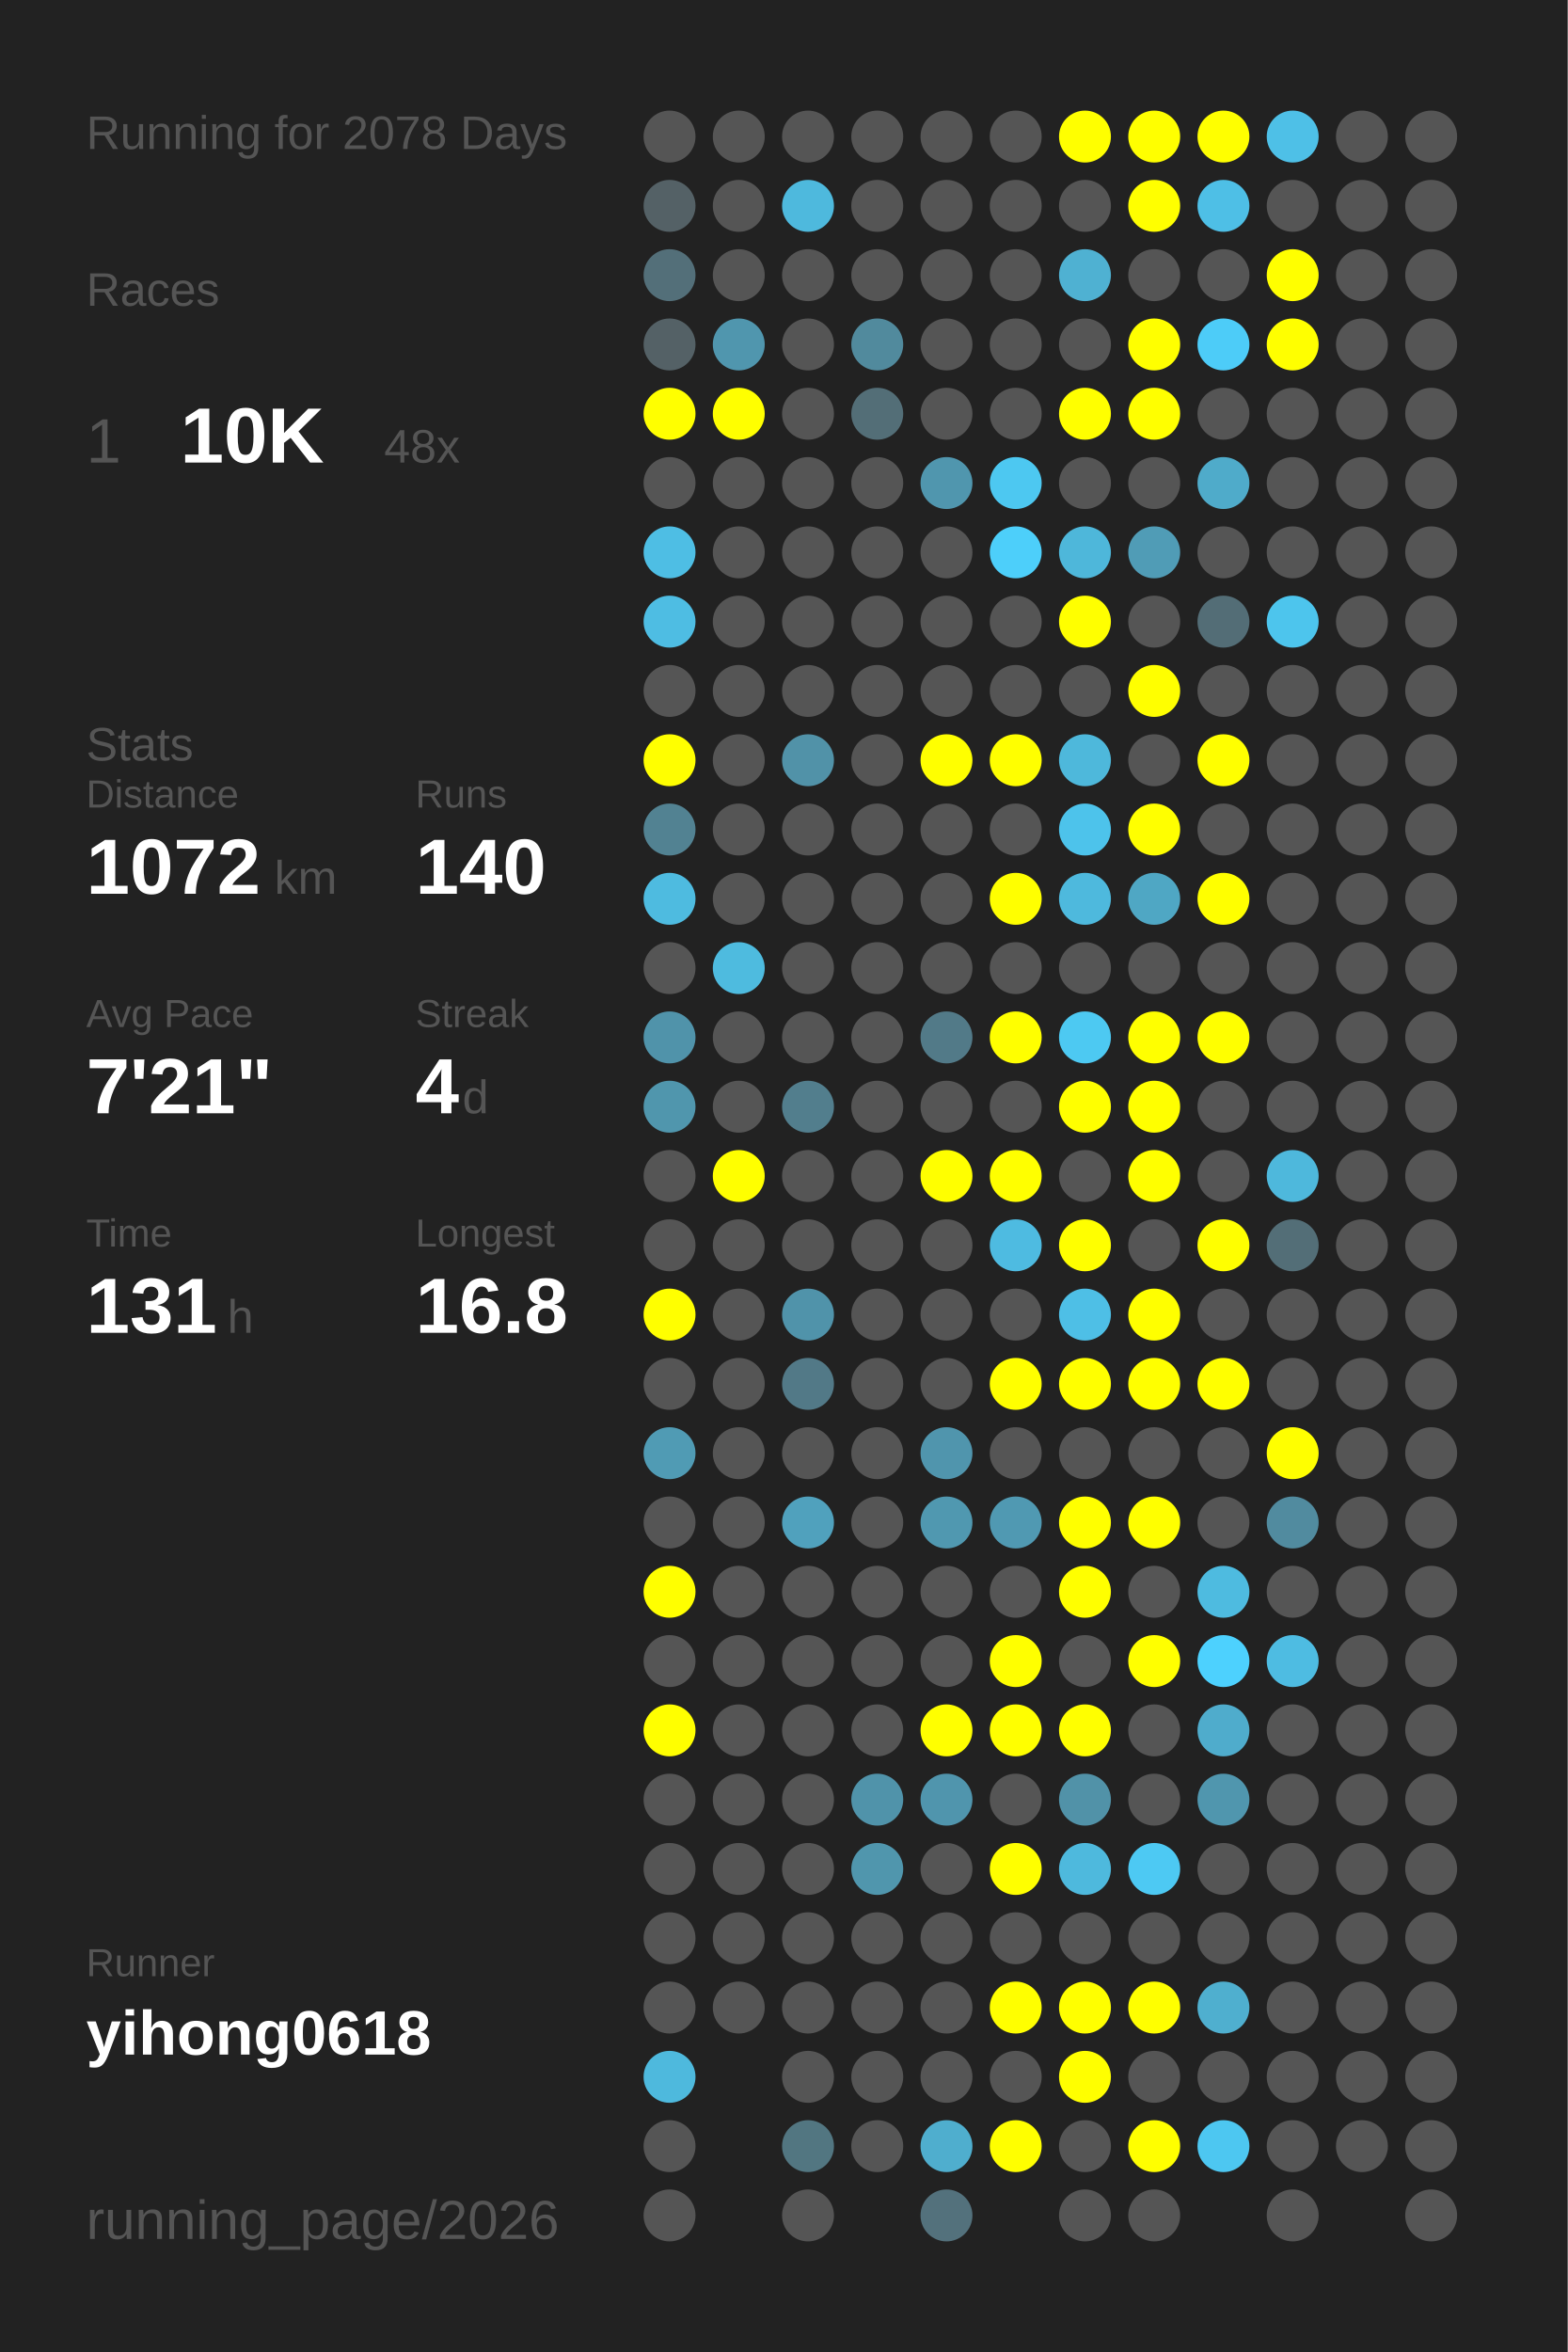
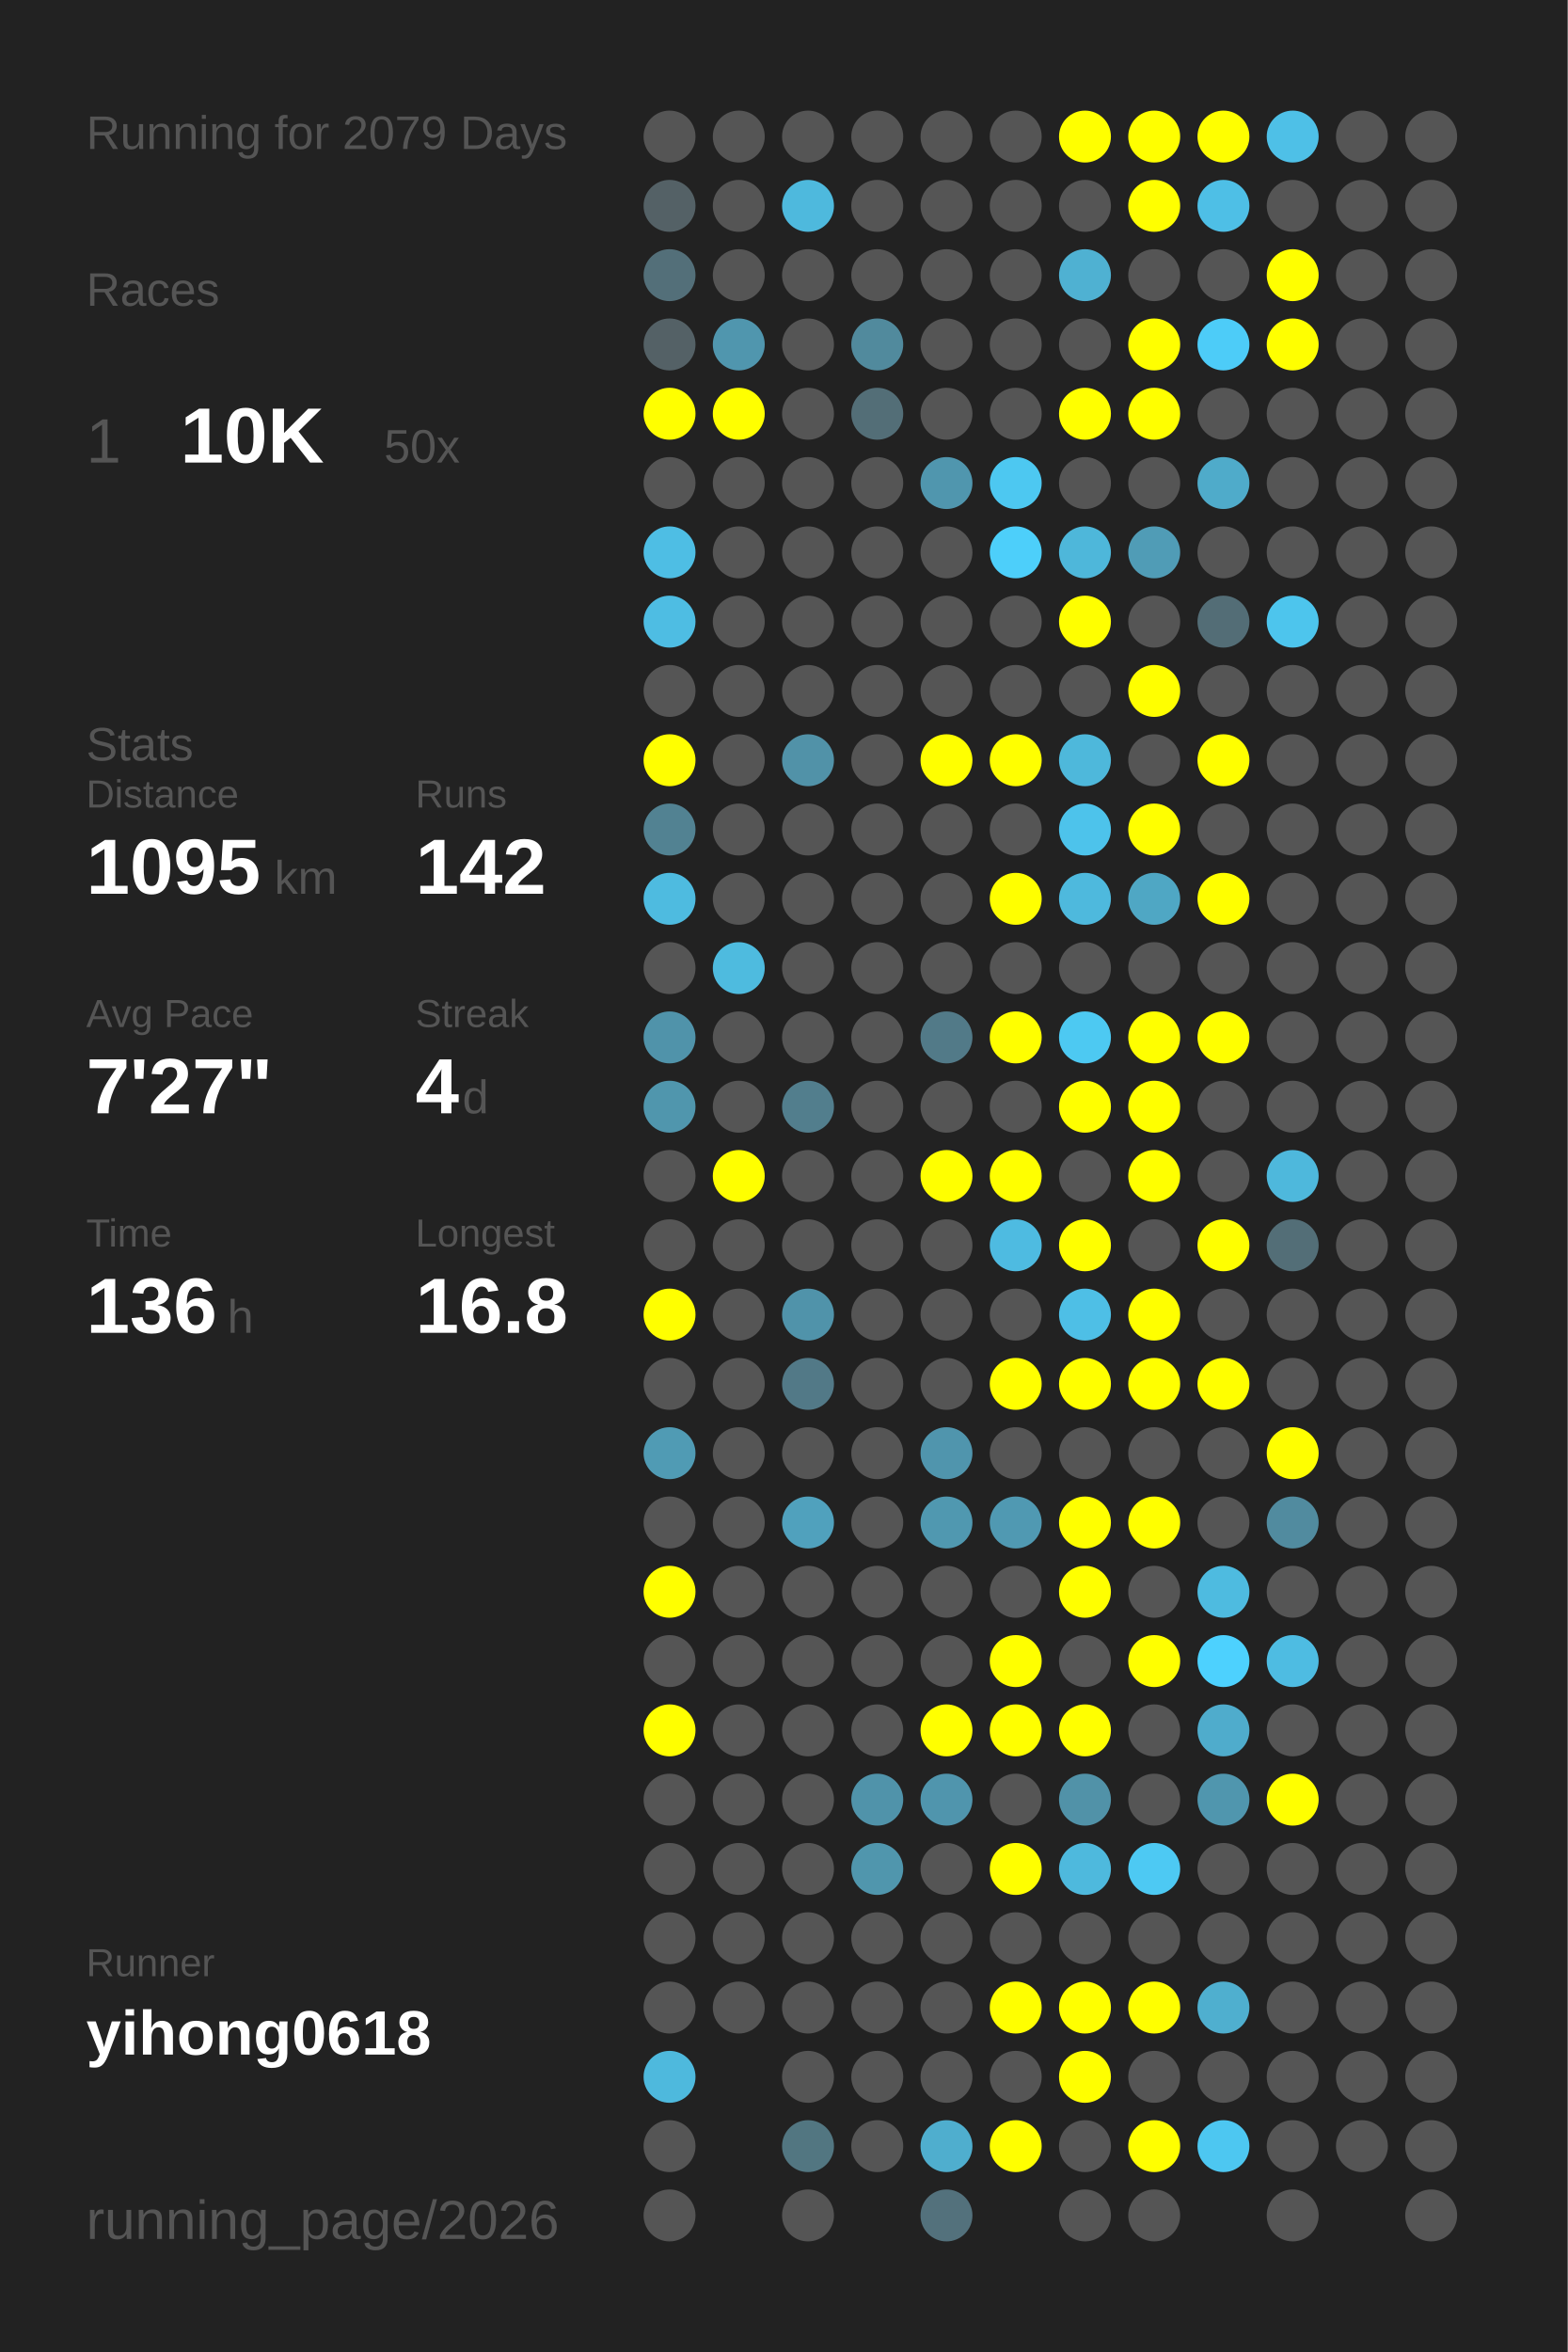
<svg xmlns="http://www.w3.org/2000/svg" baseProfile="full" height="300mm" version="1.1" viewBox="0,0,200,300" width="200mm">
  <defs />
  <rect fill="#222222" height="300" width="200" x="0" y="0" />
-   <text fill="#555555" style="font-size:6px; font-family:Arial;" x="11" y="19">Running for 2078 Days</text>
+   <text fill="#555555" style="font-size:6px; font-family:Arial;" x="11" y="19">Running for 2079 Days</text>
  <text fill="#555555" style="font-size:6px; font-family:Arial;" x="11" y="39">Races</text>
  <text fill="#555555" style="font-size:8px; font-family:Arial;" x="11" y="59">1</text>
  <text fill="#FFFFFF" style="font-size:10px; font-family:Arial; font-weight:bold;" x="23" y="59">10K</text>
-   <text fill="#555555" style="font-size:6px; font-family:Arial;" x="49" y="59">48x</text>
+   <text fill="#555555" style="font-size:6px; font-family:Arial;" x="49" y="59">50x</text>
  <text fill="#555555" style="font-size:6px; font-family:Arial;" x="11" y="97">Stats</text>
  <text fill="#555555" style="font-size:5px; font-family:Arial;" x="11" y="103">Distance</text>
-   <text fill="#FFFFFF" style="font-size:10px; font-family:Arial; font-weight:bold;" x="11" y="114">1072</text>
+   <text fill="#FFFFFF" style="font-size:10px; font-family:Arial; font-weight:bold;" x="11" y="114">1095</text>
  <text fill="#555555" style="font-size:6px; font-family:Arial;" x="35" y="114">km</text>
  <text fill="#555555" style="font-size:5px; font-family:Arial;" x="53" y="103">Runs</text>
-   <text fill="#FFFFFF" style="font-size:10px; font-family:Arial; font-weight:bold;" x="53" y="114">140</text>
+   <text fill="#FFFFFF" style="font-size:10px; font-family:Arial; font-weight:bold;" x="53" y="114">142</text>
  <text fill="#555555" style="font-size:5px; font-family:Arial;" x="11" y="131">Avg Pace</text>
-   <text fill="#FFFFFF" style="font-size:10px; font-family:Arial; font-weight:bold;" x="11" y="142">7'21"</text>
+   <text fill="#FFFFFF" style="font-size:10px; font-family:Arial; font-weight:bold;" x="11" y="142">7'27"</text>
  <text fill="#555555" style="font-size:5px; font-family:Arial;" x="53" y="131">Streak</text>
  <text fill="#FFFFFF" style="font-size:10px; font-family:Arial; font-weight:bold;" x="53" y="142">4</text>
  <text fill="#555555" style="font-size:6px; font-family:Arial;" x="59" y="142">d</text>
  <text fill="#555555" style="font-size:5px; font-family:Arial;" x="11" y="159">Time</text>
-   <text fill="#FFFFFF" style="font-size:10px; font-family:Arial; font-weight:bold;" x="11" y="170">131</text>
+   <text fill="#FFFFFF" style="font-size:10px; font-family:Arial; font-weight:bold;" x="11" y="170">136</text>
  <text fill="#555555" style="font-size:6px; font-family:Arial;" x="29" y="170">h</text>
  <text fill="#555555" style="font-size:5px; font-family:Arial;" x="53" y="159">Longest</text>
  <text fill="#FFFFFF" style="font-size:10px; font-family:Arial; font-weight:bold;" x="53" y="170">16.8</text>
  <text fill="#555555" style="font-size:5px; font-family:Arial;" x="11" y="252.065">Runner</text>
  <text fill="#FFFFFF" style="font-size:8px; font-family:Arial; font-weight:bold;" x="11" y="262.065">yihong0618</text>
  <text fill="#555555" style="font-size:7px; font-family:Arial;" x="11" y="285.581">running_page/2026</text>
  <circle cx="85.417" cy="17.419" fill="#555555" r="3.312" />
  <circle cx="85.417" cy="26.258" fill="#546166" r="3.312" />
  <circle cx="85.417" cy="35.097" fill="#536f79" r="3.312" />
  <circle cx="85.417" cy="43.935" fill="#546166" r="3.312" />
  <circle cx="85.417" cy="52.774" fill="#FFFF00" r="3.312" />
  <circle cx="85.417" cy="61.613" fill="#555555" r="3.312" />
  <circle cx="85.417" cy="70.452" fill="#4ebee4" r="3.312" />
  <circle cx="85.417" cy="79.29" fill="#4ebde3" r="3.312" />
  <circle cx="85.417" cy="88.129" fill="#555555" r="3.312" />
  <circle cx="85.417" cy="96.968" fill="#FFFF00" r="3.312" />
  <circle cx="85.417" cy="105.806" fill="#528292" r="3.312" />
  <circle cx="85.417" cy="114.645" fill="#4ebbe0" r="3.312" />
  <circle cx="85.417" cy="123.484" fill="#555555" r="3.312" />
  <circle cx="85.417" cy="132.323" fill="#5093aa" r="3.312" />
  <circle cx="85.417" cy="141.161" fill="#5096ad" r="3.312" />
  <circle cx="85.417" cy="150" fill="#555555" r="3.312" />
  <circle cx="85.417" cy="158.839" fill="#555555" r="3.312" />
  <circle cx="85.417" cy="167.677" fill="#FFFF00" r="3.312" />
  <circle cx="85.417" cy="176.516" fill="#555555" r="3.312" />
  <circle cx="85.417" cy="185.355" fill="#509bb4" r="3.312" />
  <circle cx="85.417" cy="194.194" fill="#555555" r="3.312" />
  <circle cx="85.417" cy="203.032" fill="#FFFF00" r="3.312" />
  <circle cx="85.417" cy="211.871" fill="#555555" r="3.312" />
  <circle cx="85.417" cy="220.71" fill="#FFFF00" r="3.312" />
  <circle cx="85.417" cy="229.548" fill="#555555" r="3.312" />
  <circle cx="85.417" cy="238.387" fill="#555555" r="3.312" />
  <circle cx="85.417" cy="247.226" fill="#555555" r="3.312" />
  <circle cx="85.417" cy="256.065" fill="#555555" r="3.312" />
  <circle cx="85.417" cy="264.903" fill="#4eb9dd" r="3.312" />
  <circle cx="85.417" cy="273.742" fill="#555555" r="3.312" />
  <circle cx="85.417" cy="282.581" fill="#555555" r="3.312" />
  <circle cx="94.25" cy="17.419" fill="#555555" r="3.312" />
  <circle cx="94.25" cy="26.258" fill="#555555" r="3.312" />
  <circle cx="94.25" cy="35.097" fill="#555555" r="3.312" />
  <circle cx="94.25" cy="43.935" fill="#5096ae" r="3.312" />
  <circle cx="94.25" cy="52.774" fill="#FFFF00" r="3.312" />
  <circle cx="94.25" cy="61.613" fill="#555555" r="3.312" />
  <circle cx="94.25" cy="70.452" fill="#555555" r="3.312" />
  <circle cx="94.25" cy="79.29" fill="#555555" r="3.312" />
  <circle cx="94.25" cy="88.129" fill="#555555" r="3.312" />
  <circle cx="94.25" cy="96.968" fill="#555555" r="3.312" />
  <circle cx="94.25" cy="105.806" fill="#555555" r="3.312" />
  <circle cx="94.25" cy="114.645" fill="#555555" r="3.312" />
  <circle cx="94.25" cy="123.484" fill="#4ebbdf" r="3.312" />
  <circle cx="94.25" cy="132.323" fill="#555555" r="3.312" />
  <circle cx="94.25" cy="141.161" fill="#555555" r="3.312" />
  <circle cx="94.25" cy="150" fill="#FFFF00" r="3.312" />
  <circle cx="94.25" cy="158.839" fill="#555555" r="3.312" />
  <circle cx="94.25" cy="167.677" fill="#555555" r="3.312" />
  <circle cx="94.25" cy="176.516" fill="#555555" r="3.312" />
  <circle cx="94.25" cy="185.355" fill="#555555" r="3.312" />
  <circle cx="94.25" cy="194.194" fill="#555555" r="3.312" />
  <circle cx="94.25" cy="203.032" fill="#555555" r="3.312" />
  <circle cx="94.25" cy="211.871" fill="#555555" r="3.312" />
  <circle cx="94.25" cy="220.71" fill="#555555" r="3.312" />
  <circle cx="94.25" cy="229.548" fill="#555555" r="3.312" />
  <circle cx="94.25" cy="238.387" fill="#555555" r="3.312" />
  <circle cx="94.25" cy="247.226" fill="#555555" r="3.312" />
  <circle cx="94.25" cy="256.065" fill="#555555" r="3.312" />
  <circle cx="103.083" cy="17.419" fill="#555555" r="3.312" />
  <circle cx="103.083" cy="26.258" fill="#4eb9dd" r="3.312" />
  <circle cx="103.083" cy="35.097" fill="#555555" r="3.312" />
  <circle cx="103.083" cy="43.935" fill="#555555" r="3.312" />
  <circle cx="103.083" cy="52.774" fill="#555555" r="3.312" />
  <circle cx="103.083" cy="61.613" fill="#555555" r="3.312" />
  <circle cx="103.083" cy="70.452" fill="#555555" r="3.312" />
  <circle cx="103.083" cy="79.29" fill="#555555" r="3.312" />
  <circle cx="103.083" cy="88.129" fill="#555555" r="3.312" />
  <circle cx="103.083" cy="96.968" fill="#5192a8" r="3.312" />
  <circle cx="103.083" cy="105.806" fill="#555555" r="3.312" />
  <circle cx="103.083" cy="114.645" fill="#555555" r="3.312" />
  <circle cx="103.083" cy="123.484" fill="#555555" r="3.312" />
  <circle cx="103.083" cy="132.323" fill="#555555" r="3.312" />
  <circle cx="103.083" cy="141.161" fill="#527e8d" r="3.312" />
  <circle cx="103.083" cy="150" fill="#555555" r="3.312" />
  <circle cx="103.083" cy="158.839" fill="#555555" r="3.312" />
  <circle cx="103.083" cy="167.677" fill="#5093aa" r="3.312" />
  <circle cx="103.083" cy="176.516" fill="#527987" r="3.312" />
  <circle cx="103.083" cy="185.355" fill="#555555" r="3.312" />
  <circle cx="103.083" cy="194.194" fill="#50a1bd" r="3.312" />
  <circle cx="103.083" cy="203.032" fill="#555555" r="3.312" />
  <circle cx="103.083" cy="211.871" fill="#555555" r="3.312" />
  <circle cx="103.083" cy="220.71" fill="#555555" r="3.312" />
  <circle cx="103.083" cy="229.548" fill="#555555" r="3.312" />
  <circle cx="103.083" cy="238.387" fill="#555555" r="3.312" />
  <circle cx="103.083" cy="247.226" fill="#555555" r="3.312" />
  <circle cx="103.083" cy="256.065" fill="#555555" r="3.312" />
  <circle cx="103.083" cy="264.903" fill="#555555" r="3.312" />
  <circle cx="103.083" cy="273.742" fill="#527681" r="3.312" />
  <circle cx="103.083" cy="282.581" fill="#555555" r="3.312" />
  <circle cx="111.917" cy="17.419" fill="#555555" r="3.312" />
  <circle cx="111.917" cy="26.258" fill="#555555" r="3.312" />
  <circle cx="111.917" cy="35.097" fill="#555555" r="3.312" />
  <circle cx="111.917" cy="43.935" fill="#518a9d" r="3.312" />
  <circle cx="111.917" cy="52.774" fill="#536e77" r="3.312" />
  <circle cx="111.917" cy="61.613" fill="#555555" r="3.312" />
  <circle cx="111.917" cy="70.452" fill="#555555" r="3.312" />
  <circle cx="111.917" cy="79.29" fill="#555555" r="3.312" />
  <circle cx="111.917" cy="88.129" fill="#555555" r="3.312" />
  <circle cx="111.917" cy="96.968" fill="#555555" r="3.312" />
  <circle cx="111.917" cy="105.806" fill="#555555" r="3.312" />
  <circle cx="111.917" cy="114.645" fill="#555555" r="3.312" />
  <circle cx="111.917" cy="123.484" fill="#555555" r="3.312" />
  <circle cx="111.917" cy="132.323" fill="#555555" r="3.312" />
  <circle cx="111.917" cy="141.161" fill="#555555" r="3.312" />
  <circle cx="111.917" cy="150" fill="#555555" r="3.312" />
  <circle cx="111.917" cy="158.839" fill="#555555" r="3.312" />
  <circle cx="111.917" cy="167.677" fill="#555555" r="3.312" />
  <circle cx="111.917" cy="176.516" fill="#555555" r="3.312" />
  <circle cx="111.917" cy="185.355" fill="#555555" r="3.312" />
  <circle cx="111.917" cy="194.194" fill="#555555" r="3.312" />
  <circle cx="111.917" cy="203.032" fill="#555555" r="3.312" />
  <circle cx="111.917" cy="211.871" fill="#555555" r="3.312" />
  <circle cx="111.917" cy="220.71" fill="#555555" r="3.312" />
  <circle cx="111.917" cy="229.548" fill="#5093aa" r="3.312" />
  <circle cx="111.917" cy="238.387" fill="#5096ad" r="3.312" />
  <circle cx="111.917" cy="247.226" fill="#555555" r="3.312" />
  <circle cx="111.917" cy="256.065" fill="#555555" r="3.312" />
  <circle cx="111.917" cy="264.903" fill="#555555" r="3.312" />
  <circle cx="111.917" cy="273.742" fill="#555555" r="3.312" />
  <circle cx="120.75" cy="17.419" fill="#555555" r="3.312" />
  <circle cx="120.75" cy="26.258" fill="#555555" r="3.312" />
  <circle cx="120.75" cy="35.097" fill="#555555" r="3.312" />
  <circle cx="120.75" cy="43.935" fill="#555555" r="3.312" />
  <circle cx="120.75" cy="52.774" fill="#555555" r="3.312" />
  <circle cx="120.75" cy="61.613" fill="#5096ae" r="3.312" />
  <circle cx="120.75" cy="70.452" fill="#555555" r="3.312" />
  <circle cx="120.75" cy="79.29" fill="#555555" r="3.312" />
  <circle cx="120.75" cy="88.129" fill="#555555" r="3.312" />
  <circle cx="120.75" cy="96.968" fill="#FFFF00" r="3.312" />
  <circle cx="120.75" cy="105.806" fill="#555555" r="3.312" />
  <circle cx="120.75" cy="114.645" fill="#555555" r="3.312" />
  <circle cx="120.75" cy="123.484" fill="#555555" r="3.312" />
  <circle cx="120.75" cy="132.323" fill="#527a88" r="3.312" />
  <circle cx="120.75" cy="141.161" fill="#555555" r="3.312" />
  <circle cx="120.75" cy="150" fill="#FFFF00" r="3.312" />
  <circle cx="120.75" cy="158.839" fill="#555555" r="3.312" />
  <circle cx="120.75" cy="167.677" fill="#555555" r="3.312" />
  <circle cx="120.75" cy="176.516" fill="#555555" r="3.312" />
  <circle cx="120.75" cy="185.355" fill="#5095ad" r="3.312" />
  <circle cx="120.75" cy="194.194" fill="#5098b0" r="3.312" />
  <circle cx="120.75" cy="203.032" fill="#555555" r="3.312" />
  <circle cx="120.75" cy="211.871" fill="#555555" r="3.312" />
  <circle cx="120.75" cy="220.71" fill="#FFFF00" r="3.312" />
  <circle cx="120.75" cy="229.548" fill="#5095ad" r="3.312" />
  <circle cx="120.75" cy="238.387" fill="#555555" r="3.312" />
  <circle cx="120.75" cy="247.226" fill="#555555" r="3.312" />
  <circle cx="120.75" cy="256.065" fill="#555555" r="3.312" />
  <circle cx="120.75" cy="264.903" fill="#555555" r="3.312" />
  <circle cx="120.75" cy="273.742" fill="#4faece" r="3.312" />
  <circle cx="120.75" cy="282.581" fill="#53717c" r="3.312" />
  <circle cx="129.583" cy="17.419" fill="#555555" r="3.312" />
  <circle cx="129.583" cy="26.258" fill="#555555" r="3.312" />
  <circle cx="129.583" cy="35.097" fill="#555555" r="3.312" />
  <circle cx="129.583" cy="43.935" fill="#555555" r="3.312" />
  <circle cx="129.583" cy="52.774" fill="#555555" r="3.312" />
  <circle cx="129.583" cy="61.613" fill="#4dc8f1" r="3.312" />
  <circle cx="129.583" cy="70.452" fill="#4dcffa" r="3.312" />
  <circle cx="129.583" cy="79.29" fill="#555555" r="3.312" />
  <circle cx="129.583" cy="88.129" fill="#555555" r="3.312" />
  <circle cx="129.583" cy="96.968" fill="#FFFF00" r="3.312" />
  <circle cx="129.583" cy="105.806" fill="#555555" r="3.312" />
  <circle cx="129.583" cy="114.645" fill="#FFFF00" r="3.312" />
  <circle cx="129.583" cy="123.484" fill="#555555" r="3.312" />
  <circle cx="129.583" cy="132.323" fill="#FFFF00" r="3.312" />
  <circle cx="129.583" cy="141.161" fill="#555555" r="3.312" />
  <circle cx="129.583" cy="150" fill="#FFFF00" r="3.312" />
  <circle cx="129.583" cy="158.839" fill="#4ebbe1" r="3.312" />
  <circle cx="129.583" cy="167.677" fill="#555555" r="3.312" />
  <circle cx="129.583" cy="176.516" fill="#FFFF00" r="3.312" />
  <circle cx="129.583" cy="185.355" fill="#555555" r="3.312" />
  <circle cx="129.583" cy="194.194" fill="#5099b2" r="3.312" />
  <circle cx="129.583" cy="203.032" fill="#555555" r="3.312" />
  <circle cx="129.583" cy="211.871" fill="#FFFF00" r="3.312" />
  <circle cx="129.583" cy="220.71" fill="#FFFF00" r="3.312" />
  <circle cx="129.583" cy="229.548" fill="#555555" r="3.312" />
  <circle cx="129.583" cy="238.387" fill="#FFFF00" r="3.312" />
  <circle cx="129.583" cy="247.226" fill="#555555" r="3.312" />
  <circle cx="129.583" cy="256.065" fill="#FFFF00" r="3.312" />
  <circle cx="129.583" cy="264.903" fill="#555555" r="3.312" />
  <circle cx="129.583" cy="273.742" fill="#FFFF00" r="3.312" />
  <circle cx="138.417" cy="17.419" fill="#FFFF00" r="3.312" />
  <circle cx="138.417" cy="26.258" fill="#555555" r="3.312" />
  <circle cx="138.417" cy="35.097" fill="#4fb1d2" r="3.312" />
  <circle cx="138.417" cy="43.935" fill="#555555" r="3.312" />
  <circle cx="138.417" cy="52.774" fill="#FFFF00" r="3.312" />
  <circle cx="138.417" cy="61.613" fill="#555555" r="3.312" />
  <circle cx="138.417" cy="70.452" fill="#4eb7da" r="3.312" />
  <circle cx="138.417" cy="79.29" fill="#FFFF00" r="3.312" />
  <circle cx="138.417" cy="88.129" fill="#555555" r="3.312" />
  <circle cx="138.417" cy="96.968" fill="#4eb8db" r="3.312" />
  <circle cx="138.417" cy="105.806" fill="#4dc3eb" r="3.312" />
  <circle cx="138.417" cy="114.645" fill="#4eb9dd" r="3.312" />
  <circle cx="138.417" cy="123.484" fill="#555555" r="3.312" />
  <circle cx="138.417" cy="132.323" fill="#4dc9f2" r="3.312" />
  <circle cx="138.417" cy="141.161" fill="#FFFF00" r="3.312" />
  <circle cx="138.417" cy="150" fill="#555555" r="3.312" />
  <circle cx="138.417" cy="158.839" fill="#FFFF00" r="3.312" />
  <circle cx="138.417" cy="167.677" fill="#4ebfe6" r="3.312" />
  <circle cx="138.417" cy="176.516" fill="#FFFF00" r="3.312" />
  <circle cx="138.417" cy="185.355" fill="#555555" r="3.312" />
  <circle cx="138.417" cy="194.194" fill="#FFFF00" r="3.312" />
  <circle cx="138.417" cy="203.032" fill="#FFFF00" r="3.312" />
  <circle cx="138.417" cy="211.871" fill="#555555" r="3.312" />
  <circle cx="138.417" cy="220.71" fill="#FFFF00" r="3.312" />
  <circle cx="138.417" cy="229.548" fill="#5192a8" r="3.312" />
  <circle cx="138.417" cy="238.387" fill="#4eb9dd" r="3.312" />
  <circle cx="138.417" cy="247.226" fill="#555555" r="3.312" />
  <circle cx="138.417" cy="256.065" fill="#FFFF00" r="3.312" />
  <circle cx="138.417" cy="264.903" fill="#FFFF00" r="3.312" />
  <circle cx="138.417" cy="273.742" fill="#555555" r="3.312" />
  <circle cx="138.417" cy="282.581" fill="#555555" r="3.312" />
  <circle cx="147.25" cy="17.419" fill="#FFFF00" r="3.312" />
  <circle cx="147.25" cy="26.258" fill="#FFFF00" r="3.312" />
  <circle cx="147.25" cy="35.097" fill="#555555" r="3.312" />
  <circle cx="147.25" cy="43.935" fill="#FFFF00" r="3.312" />
  <circle cx="147.25" cy="52.774" fill="#FFFF00" r="3.312" />
  <circle cx="147.25" cy="61.613" fill="#555555" r="3.312" />
  <circle cx="147.25" cy="70.452" fill="#509cb6" r="3.312" />
  <circle cx="147.25" cy="79.29" fill="#555555" r="3.312" />
  <circle cx="147.25" cy="88.129" fill="#FFFF00" r="3.312" />
  <circle cx="147.25" cy="96.968" fill="#555555" r="3.312" />
  <circle cx="147.25" cy="105.806" fill="#FFFF00" r="3.312" />
  <circle cx="147.25" cy="114.645" fill="#4fa7c4" r="3.312" />
  <circle cx="147.25" cy="123.484" fill="#555555" r="3.312" />
  <circle cx="147.25" cy="132.323" fill="#FFFF00" r="3.312" />
  <circle cx="147.25" cy="141.161" fill="#FFFF00" r="3.312" />
  <circle cx="147.25" cy="150" fill="#FFFF00" r="3.312" />
  <circle cx="147.25" cy="158.839" fill="#555555" r="3.312" />
  <circle cx="147.25" cy="167.677" fill="#FFFF00" r="3.312" />
  <circle cx="147.25" cy="176.516" fill="#FFFF00" r="3.312" />
  <circle cx="147.25" cy="185.355" fill="#555555" r="3.312" />
  <circle cx="147.25" cy="194.194" fill="#FFFF00" r="3.312" />
  <circle cx="147.25" cy="203.032" fill="#555555" r="3.312" />
  <circle cx="147.25" cy="211.871" fill="#FFFF00" r="3.312" />
  <circle cx="147.25" cy="220.71" fill="#555555" r="3.312" />
  <circle cx="147.25" cy="229.548" fill="#555555" r="3.312" />
  <circle cx="147.25" cy="238.387" fill="#4dc9f3" r="3.312" />
  <circle cx="147.25" cy="247.226" fill="#555555" r="3.312" />
  <circle cx="147.25" cy="256.065" fill="#FFFF00" r="3.312" />
  <circle cx="147.25" cy="264.903" fill="#555555" r="3.312" />
  <circle cx="147.25" cy="273.742" fill="#FFFF00" r="3.312" />
  <circle cx="147.25" cy="282.581" fill="#555555" r="3.312" />
  <circle cx="156.083" cy="17.419" fill="#FFFF00" r="3.312" />
  <circle cx="156.083" cy="26.258" fill="#4ebfe6" r="3.312" />
  <circle cx="156.083" cy="35.097" fill="#555555" r="3.312" />
  <circle cx="156.083" cy="43.935" fill="#4dccf8" r="3.312" />
  <circle cx="156.083" cy="52.774" fill="#555555" r="3.312" />
  <circle cx="156.083" cy="61.613" fill="#4fabca" r="3.312" />
  <circle cx="156.083" cy="70.452" fill="#555555" r="3.312" />
  <circle cx="156.083" cy="79.29" fill="#536d76" r="3.312" />
  <circle cx="156.083" cy="88.129" fill="#555555" r="3.312" />
  <circle cx="156.083" cy="96.968" fill="#FFFF00" r="3.312" />
  <circle cx="156.083" cy="105.806" fill="#555555" r="3.312" />
  <circle cx="156.083" cy="114.645" fill="#FFFF00" r="3.312" />
  <circle cx="156.083" cy="123.484" fill="#555555" r="3.312" />
  <circle cx="156.083" cy="132.323" fill="#FFFF00" r="3.312" />
  <circle cx="156.083" cy="141.161" fill="#555555" r="3.312" />
  <circle cx="156.083" cy="150" fill="#555555" r="3.312" />
  <circle cx="156.083" cy="158.839" fill="#FFFF00" r="3.312" />
  <circle cx="156.083" cy="167.677" fill="#555555" r="3.312" />
  <circle cx="156.083" cy="176.516" fill="#FFFF00" r="3.312" />
  <circle cx="156.083" cy="185.355" fill="#555555" r="3.312" />
  <circle cx="156.083" cy="194.194" fill="#555555" r="3.312" />
  <circle cx="156.083" cy="203.032" fill="#4ebbe0" r="3.312" />
  <circle cx="156.083" cy="211.871" fill="#4dd1fe" r="3.312" />
  <circle cx="156.083" cy="220.71" fill="#4faccc" r="3.312" />
  <circle cx="156.083" cy="229.548" fill="#5096ae" r="3.312" />
  <circle cx="156.083" cy="238.387" fill="#555555" r="3.312" />
  <circle cx="156.083" cy="247.226" fill="#555555" r="3.312" />
  <circle cx="156.083" cy="256.065" fill="#4fafcf" r="3.312" />
  <circle cx="156.083" cy="264.903" fill="#555555" r="3.312" />
  <circle cx="156.083" cy="273.742" fill="#4dc7f1" r="3.312" />
  <circle cx="164.917" cy="17.419" fill="#4ec0e7" r="3.312" />
  <circle cx="164.917" cy="26.258" fill="#555555" r="3.312" />
  <circle cx="164.917" cy="35.097" fill="#FFFF00" r="3.312" />
  <circle cx="164.917" cy="43.935" fill="#FFFF00" r="3.312" />
  <circle cx="164.917" cy="52.774" fill="#555555" r="3.312" />
  <circle cx="164.917" cy="61.613" fill="#555555" r="3.312" />
  <circle cx="164.917" cy="70.452" fill="#555555" r="3.312" />
  <circle cx="164.917" cy="79.29" fill="#4dc5ed" r="3.312" />
  <circle cx="164.917" cy="88.129" fill="#555555" r="3.312" />
  <circle cx="164.917" cy="96.968" fill="#555555" r="3.312" />
  <circle cx="164.917" cy="105.806" fill="#555555" r="3.312" />
  <circle cx="164.917" cy="114.645" fill="#555555" r="3.312" />
  <circle cx="164.917" cy="123.484" fill="#555555" r="3.312" />
  <circle cx="164.917" cy="132.323" fill="#555555" r="3.312" />
  <circle cx="164.917" cy="141.161" fill="#555555" r="3.312" />
  <circle cx="164.917" cy="150" fill="#4eb8dc" r="3.312" />
  <circle cx="164.917" cy="158.839" fill="#536e77" r="3.312" />
  <circle cx="164.917" cy="167.677" fill="#555555" r="3.312" />
  <circle cx="164.917" cy="176.516" fill="#555555" r="3.312" />
  <circle cx="164.917" cy="185.355" fill="#FFFF00" r="3.312" />
  <circle cx="164.917" cy="194.194" fill="#518b9f" r="3.312" />
  <circle cx="164.917" cy="203.032" fill="#555555" r="3.312" />
  <circle cx="164.917" cy="211.871" fill="#4ebce2" r="3.312" />
  <circle cx="164.917" cy="220.71" fill="#555555" r="3.312" />
-   <circle cx="164.917" cy="229.548" fill="#555555" r="3.312" />
+   <circle cx="164.917" cy="229.548" fill="#FFFF00" r="3.312" />
  <circle cx="164.917" cy="238.387" fill="#555555" r="3.312" />
  <circle cx="164.917" cy="247.226" fill="#555555" r="3.312" />
  <circle cx="164.917" cy="256.065" fill="#555555" r="3.312" />
  <circle cx="164.917" cy="264.903" fill="#555555" r="3.312" />
  <circle cx="164.917" cy="273.742" fill="#555555" r="3.312" />
  <circle cx="164.917" cy="282.581" fill="#555555" r="3.312" />
  <circle cx="173.75" cy="17.419" fill="#555555" r="3.312" />
  <circle cx="173.75" cy="26.258" fill="#555555" r="3.312" />
  <circle cx="173.75" cy="35.097" fill="#555555" r="3.312" />
  <circle cx="173.75" cy="43.935" fill="#555555" r="3.312" />
  <circle cx="173.75" cy="52.774" fill="#555555" r="3.312" />
  <circle cx="173.75" cy="61.613" fill="#555555" r="3.312" />
  <circle cx="173.75" cy="70.452" fill="#555555" r="3.312" />
  <circle cx="173.75" cy="79.29" fill="#555555" r="3.312" />
  <circle cx="173.75" cy="88.129" fill="#555555" r="3.312" />
  <circle cx="173.75" cy="96.968" fill="#555555" r="3.312" />
  <circle cx="173.75" cy="105.806" fill="#555555" r="3.312" />
  <circle cx="173.75" cy="114.645" fill="#555555" r="3.312" />
  <circle cx="173.75" cy="123.484" fill="#555555" r="3.312" />
  <circle cx="173.75" cy="132.323" fill="#555555" r="3.312" />
  <circle cx="173.75" cy="141.161" fill="#555555" r="3.312" />
  <circle cx="173.75" cy="150" fill="#555555" r="3.312" />
  <circle cx="173.75" cy="158.839" fill="#555555" r="3.312" />
  <circle cx="173.75" cy="167.677" fill="#555555" r="3.312" />
  <circle cx="173.75" cy="176.516" fill="#555555" r="3.312" />
  <circle cx="173.75" cy="185.355" fill="#555555" r="3.312" />
  <circle cx="173.75" cy="194.194" fill="#555555" r="3.312" />
  <circle cx="173.75" cy="203.032" fill="#555555" r="3.312" />
  <circle cx="173.75" cy="211.871" fill="#555555" r="3.312" />
  <circle cx="173.75" cy="220.71" fill="#555555" r="3.312" />
  <circle cx="173.75" cy="229.548" fill="#555555" r="3.312" />
  <circle cx="173.75" cy="238.387" fill="#555555" r="3.312" />
  <circle cx="173.75" cy="247.226" fill="#555555" r="3.312" />
  <circle cx="173.75" cy="256.065" fill="#555555" r="3.312" />
  <circle cx="173.75" cy="264.903" fill="#555555" r="3.312" />
  <circle cx="173.75" cy="273.742" fill="#555555" r="3.312" />
  <circle cx="182.583" cy="17.419" fill="#555555" r="3.312" />
  <circle cx="182.583" cy="26.258" fill="#555555" r="3.312" />
  <circle cx="182.583" cy="35.097" fill="#555555" r="3.312" />
  <circle cx="182.583" cy="43.935" fill="#555555" r="3.312" />
  <circle cx="182.583" cy="52.774" fill="#555555" r="3.312" />
  <circle cx="182.583" cy="61.613" fill="#555555" r="3.312" />
  <circle cx="182.583" cy="70.452" fill="#555555" r="3.312" />
  <circle cx="182.583" cy="79.29" fill="#555555" r="3.312" />
  <circle cx="182.583" cy="88.129" fill="#555555" r="3.312" />
  <circle cx="182.583" cy="96.968" fill="#555555" r="3.312" />
  <circle cx="182.583" cy="105.806" fill="#555555" r="3.312" />
  <circle cx="182.583" cy="114.645" fill="#555555" r="3.312" />
  <circle cx="182.583" cy="123.484" fill="#555555" r="3.312" />
  <circle cx="182.583" cy="132.323" fill="#555555" r="3.312" />
  <circle cx="182.583" cy="141.161" fill="#555555" r="3.312" />
  <circle cx="182.583" cy="150" fill="#555555" r="3.312" />
  <circle cx="182.583" cy="158.839" fill="#555555" r="3.312" />
  <circle cx="182.583" cy="167.677" fill="#555555" r="3.312" />
  <circle cx="182.583" cy="176.516" fill="#555555" r="3.312" />
  <circle cx="182.583" cy="185.355" fill="#555555" r="3.312" />
  <circle cx="182.583" cy="194.194" fill="#555555" r="3.312" />
  <circle cx="182.583" cy="203.032" fill="#555555" r="3.312" />
  <circle cx="182.583" cy="211.871" fill="#555555" r="3.312" />
  <circle cx="182.583" cy="220.71" fill="#555555" r="3.312" />
  <circle cx="182.583" cy="229.548" fill="#555555" r="3.312" />
  <circle cx="182.583" cy="238.387" fill="#555555" r="3.312" />
  <circle cx="182.583" cy="247.226" fill="#555555" r="3.312" />
  <circle cx="182.583" cy="256.065" fill="#555555" r="3.312" />
  <circle cx="182.583" cy="264.903" fill="#555555" r="3.312" />
  <circle cx="182.583" cy="273.742" fill="#555555" r="3.312" />
  <circle cx="182.583" cy="282.581" fill="#555555" r="3.312" />
</svg>
